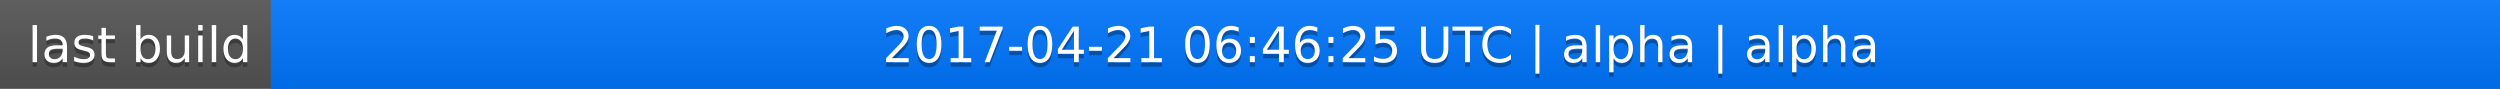
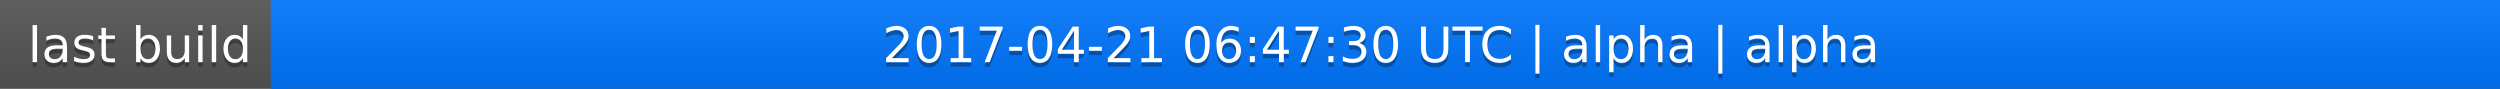
<svg xmlns="http://www.w3.org/2000/svg" width="563" height="20">
  <linearGradient id="a" x2="0" y2="100%">
    <stop offset="0" stop-color="#bbb" stop-opacity=".1" />
    <stop offset="1" stop-opacity=".1" />
  </linearGradient>
  <rect rx="0" width="563" height="20" fill="#555" />
  <rect rx="0" x="61" width="502" height="20" fill="#07f" />
  <path fill="#07f" d="M61 0h4v20h-4z" />
  <rect rx="0" width="563" height="20" fill="url(#a)" />
  <g fill="#fff" text-anchor="middle" font-family="DejaVu Sans,Verdana,Geneva,sans-serif" font-size="11">
    <text x="31.5" y="15" fill="#010101" fill-opacity=".3">last build</text>
    <text x="31.5" y="14">last build</text>
-     <text x="311" y="15" fill="#010101" fill-opacity=".3">2017-04-21 06:46:25 UTC | alpha | alpha</text>
-     <text x="311" y="14">2017-04-21 06:46:25 UTC | alpha | alpha</text>
+     <text x="311" y="15" fill="#010101" fill-opacity=".3">2017-04-21 06:47:30 UTC | alpha | alpha</text>
+     <text x="311" y="14">2017-04-21 06:47:30 UTC | alpha | alpha</text>
  </g>
</svg>
